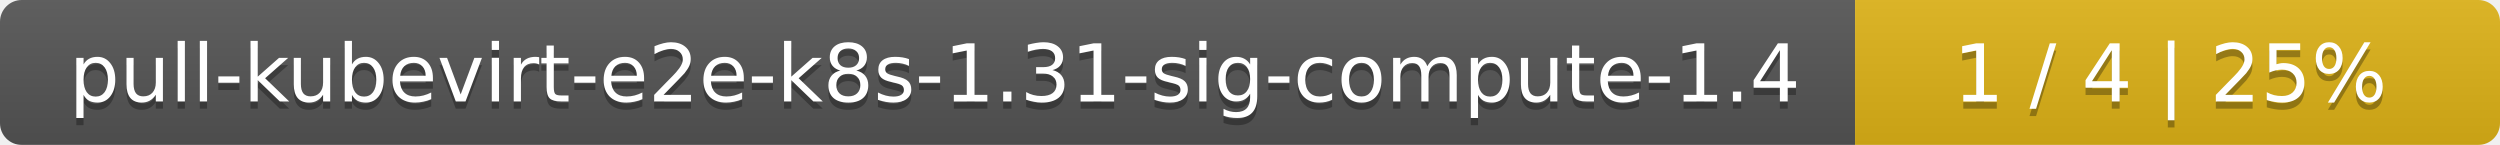
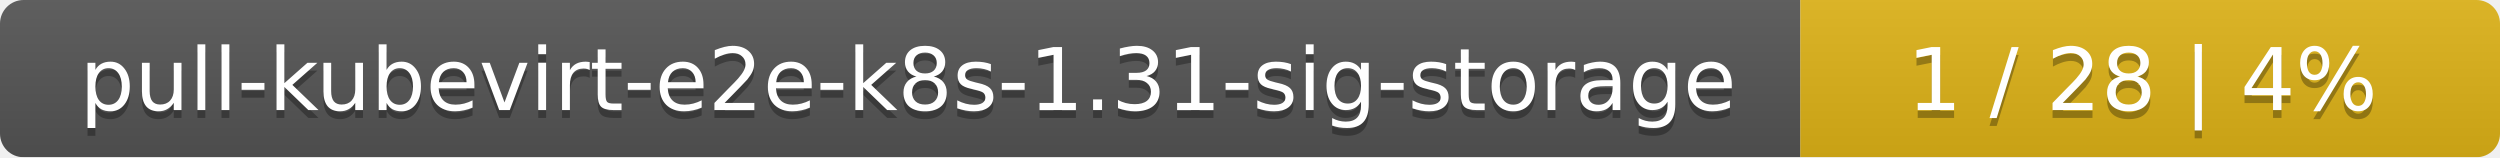
- <svg xmlns="http://www.w3.org/2000/svg" width="345" height="20">
+ <svg xmlns="http://www.w3.org/2000/svg" width="318" height="20">
  <linearGradient id="smooth" x2="0" y2="100%">
    <stop offset="0" stop-color="#bbb" stop-opacity=".1" />
    <stop offset="1" stop-opacity=".1" />
  </linearGradient>
  <mask id="round">
-     <rect width="345" height="20" rx="3" fill="#fff" />
+     <rect width="318" height="20" rx="3" fill="#fff" />
  </mask>
  <g mask="url(#round)">
-     <rect width="256" height="20" fill="#555" />
-     <rect x="256" width="89" height="20" fill="#dfb317" />
-     <rect width="345" height="20" fill="url(#smooth)" />
+     <rect width="229" height="20" fill="#555" />
+     <rect x="229" width="89" height="20" fill="#dfb317" />
+     <rect width="318" height="20" fill="url(#smooth)" />
  </g>
  <g fill="#fff" text-anchor="middle" font-family="DejaVu Sans,Verdana,Geneva,sans-serif" font-size="11">
-     <text x="129" y="15" fill="#010101" fill-opacity=".3">pull-kubevirt-e2e-k8s-1.31-sig-compute-1.4</text>
-     <text x="129" y="14">pull-kubevirt-e2e-k8s-1.31-sig-compute-1.4</text>
-     <text x="299.5" y="15" fill="#010101" fill-opacity=".3">1 / 4    |    25%</text>
-     <text x="299.5" y="14">1 / 4    |    25%</text>
+     <text x="115.5" y="15" fill="#010101" fill-opacity=".3">pull-kubevirt-e2e-k8s-1.31-sig-storage</text>
+     <text x="115.5" y="14">pull-kubevirt-e2e-k8s-1.31-sig-storage</text>
+     <text x="272.5" y="15" fill="#010101" fill-opacity=".3">1 / 28    |    4%</text>
+     <text x="272.5" y="14">1 / 28    |    4%</text>
  </g>
</svg>
